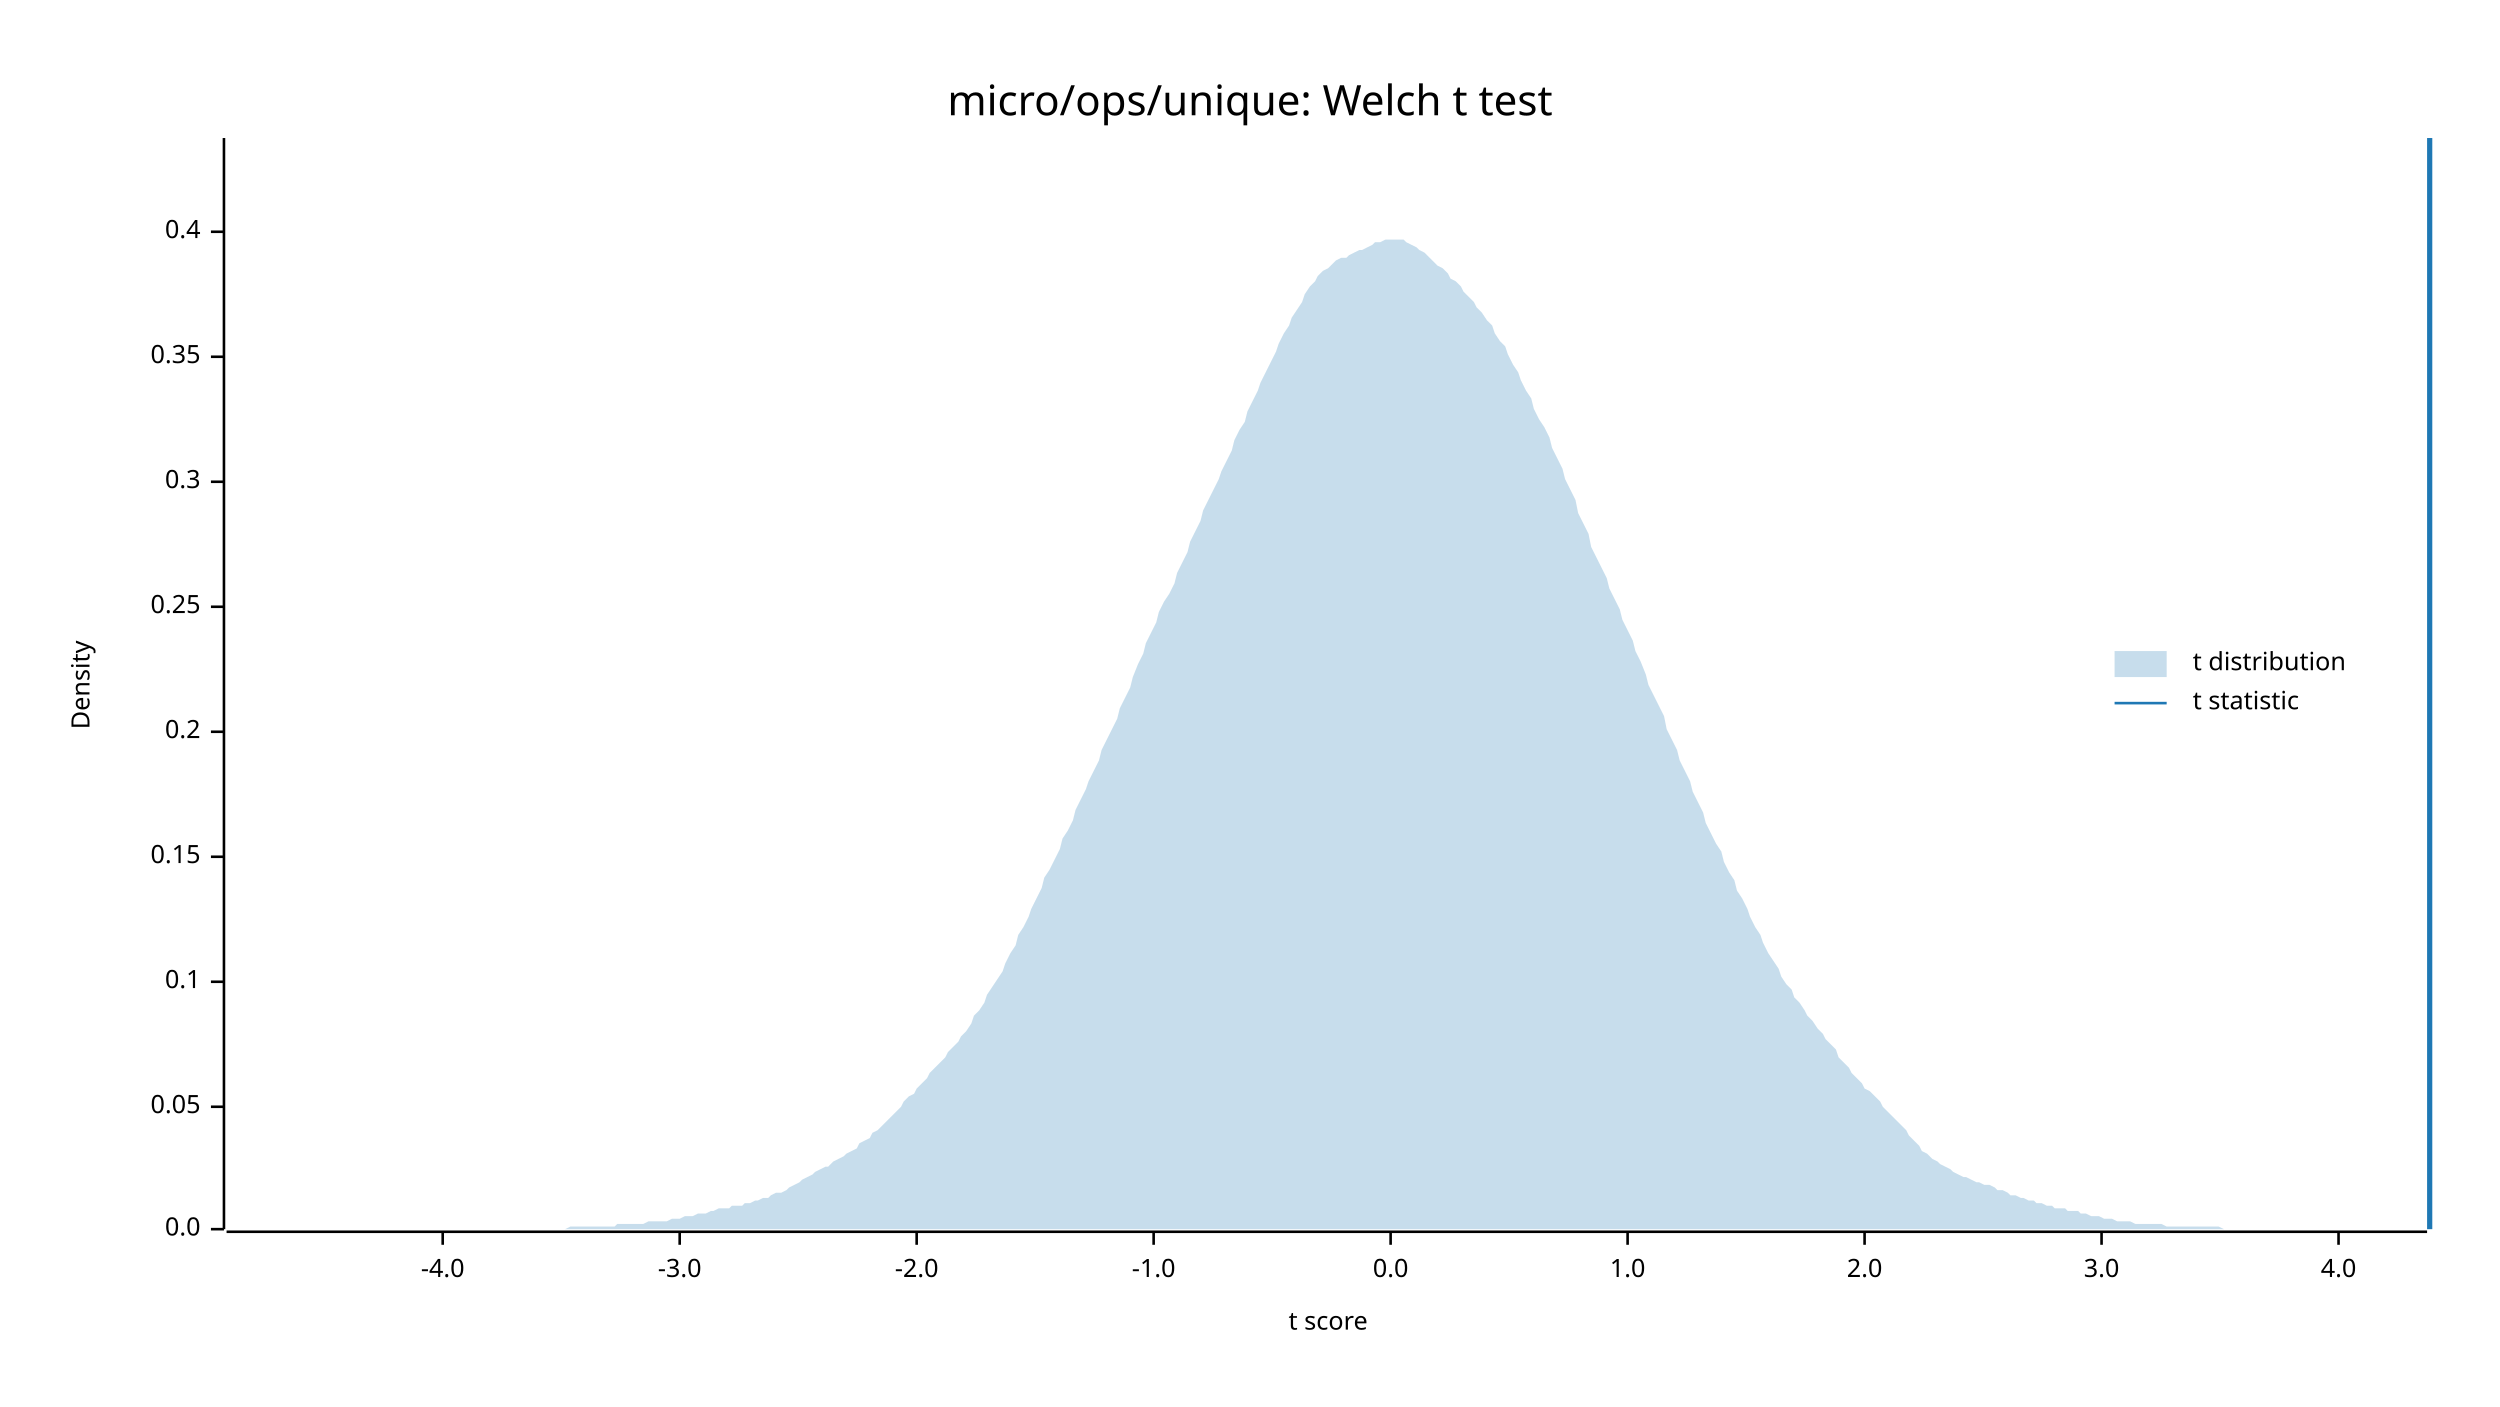
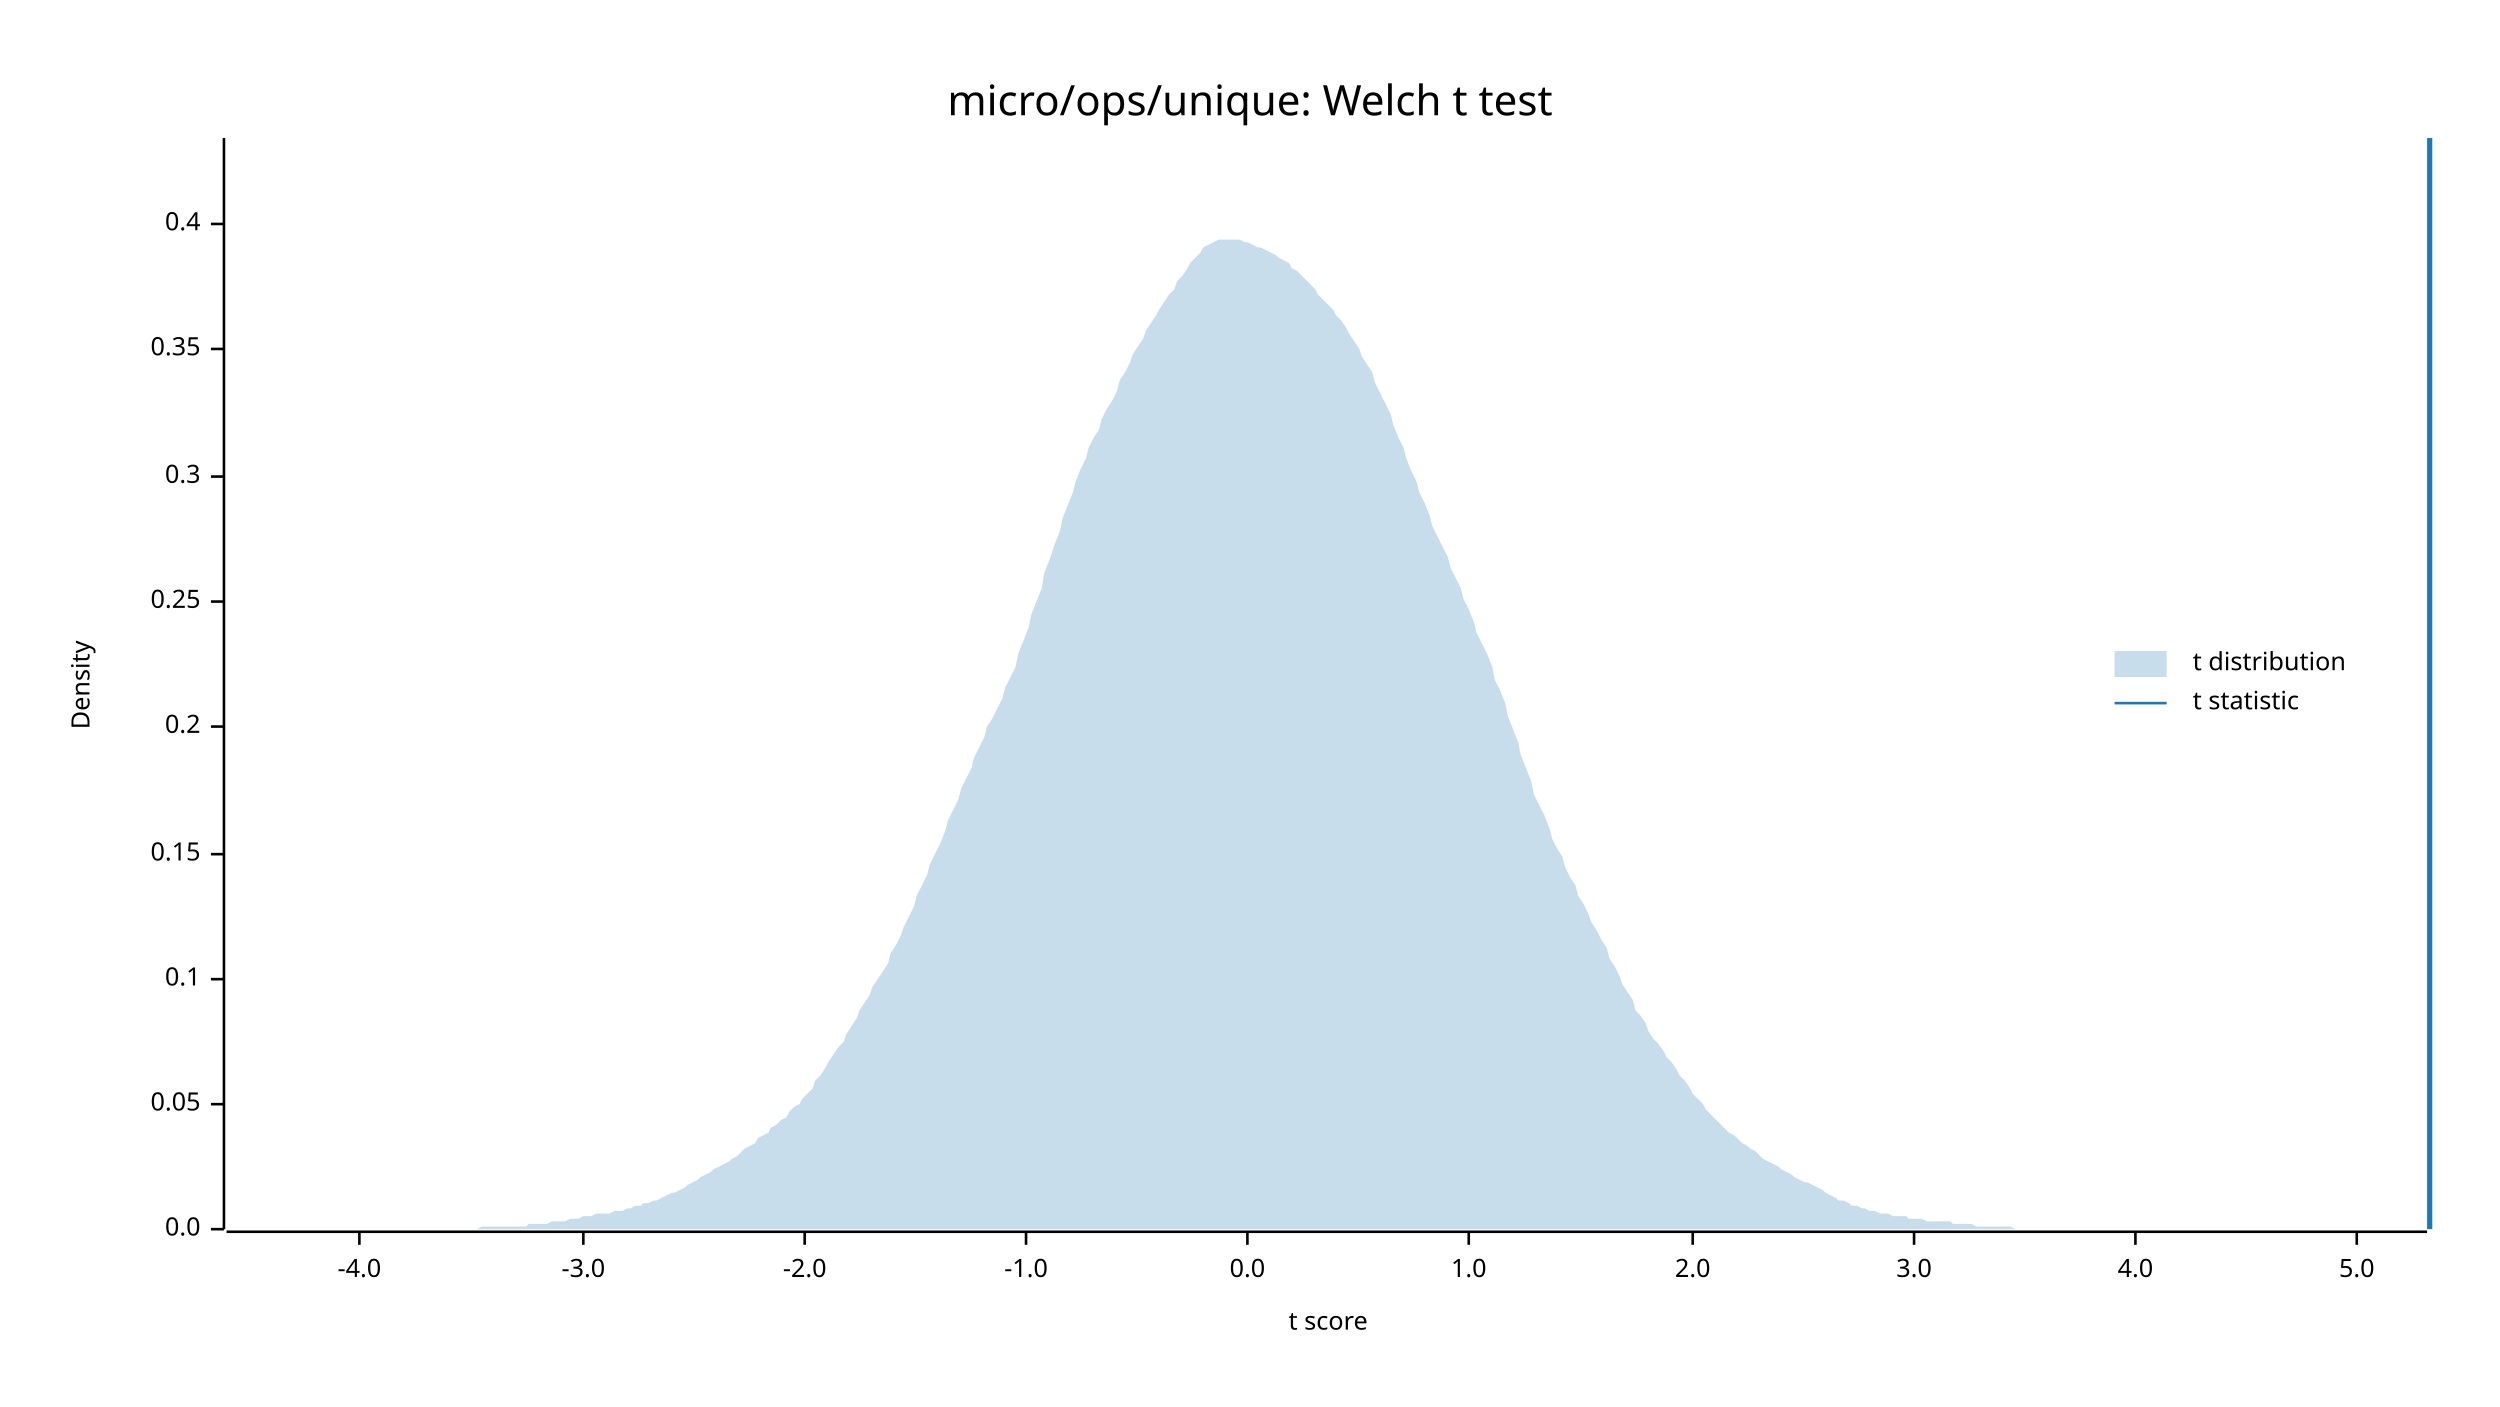
<svg xmlns="http://www.w3.org/2000/svg" width="960" height="540" viewBox="0 0 960 540">
  <text x="480" y="32" dy="0.76em" text-anchor="middle" font-family="sans-serif" font-size="16.129" opacity="1" fill="#000000">
micro/ops/unique: Welch t test
</text>
  <text x="27" y="263" dy="0.76em" text-anchor="middle" font-family="sans-serif" font-size="9.677" opacity="1" fill="#000000" transform="rotate(270, 27, 263)">
Density
</text>
  <text x="510" y="513" dy="-0.5ex" text-anchor="middle" font-family="sans-serif" font-size="9.677" opacity="1" fill="#000000">
t score
</text>
  <polyline fill="none" opacity="1" stroke="#000000" stroke-width="1" points="86,53 86,472 " />
  <text x="77" y="472" dy="0.5ex" text-anchor="end" font-family="sans-serif" font-size="9.677" opacity="1" fill="#000000">
0.0
</text>
  <polyline fill="none" opacity="1" stroke="#000000" stroke-width="1" points="81,472 86,472 " />
-   <text x="77" y="425" dy="0.5ex" text-anchor="end" font-family="sans-serif" font-size="9.677" opacity="1" fill="#000000">
+   <text x="77" y="424" dy="0.5ex" text-anchor="end" font-family="sans-serif" font-size="9.677" opacity="1" fill="#000000">
0.05
</text>
-   <polyline fill="none" opacity="1" stroke="#000000" stroke-width="1" points="81,425 86,425 " />
-   <text x="77" y="377" dy="0.5ex" text-anchor="end" font-family="sans-serif" font-size="9.677" opacity="1" fill="#000000">
+   <polyline fill="none" opacity="1" stroke="#000000" stroke-width="1" points="81,424 86,424 " />
+   <text x="77" y="376" dy="0.5ex" text-anchor="end" font-family="sans-serif" font-size="9.677" opacity="1" fill="#000000">
0.1
</text>
-   <polyline fill="none" opacity="1" stroke="#000000" stroke-width="1" points="81,377 86,377 " />
-   <text x="77" y="329" dy="0.5ex" text-anchor="end" font-family="sans-serif" font-size="9.677" opacity="1" fill="#000000">
+   <polyline fill="none" opacity="1" stroke="#000000" stroke-width="1" points="81,376 86,376 " />
+   <text x="77" y="328" dy="0.5ex" text-anchor="end" font-family="sans-serif" font-size="9.677" opacity="1" fill="#000000">
0.15
</text>
-   <polyline fill="none" opacity="1" stroke="#000000" stroke-width="1" points="81,329 86,329 " />
-   <text x="77" y="281" dy="0.5ex" text-anchor="end" font-family="sans-serif" font-size="9.677" opacity="1" fill="#000000">
+   <polyline fill="none" opacity="1" stroke="#000000" stroke-width="1" points="81,328 86,328 " />
+   <text x="77" y="279" dy="0.5ex" text-anchor="end" font-family="sans-serif" font-size="9.677" opacity="1" fill="#000000">
0.2
</text>
-   <polyline fill="none" opacity="1" stroke="#000000" stroke-width="1" points="81,281 86,281 " />
-   <text x="77" y="233" dy="0.5ex" text-anchor="end" font-family="sans-serif" font-size="9.677" opacity="1" fill="#000000">
+   <polyline fill="none" opacity="1" stroke="#000000" stroke-width="1" points="81,279 86,279 " />
+   <text x="77" y="231" dy="0.5ex" text-anchor="end" font-family="sans-serif" font-size="9.677" opacity="1" fill="#000000">
0.25
</text>
-   <polyline fill="none" opacity="1" stroke="#000000" stroke-width="1" points="81,233 86,233 " />
-   <text x="77" y="185" dy="0.5ex" text-anchor="end" font-family="sans-serif" font-size="9.677" opacity="1" fill="#000000">
+   <polyline fill="none" opacity="1" stroke="#000000" stroke-width="1" points="81,231 86,231 " />
+   <text x="77" y="183" dy="0.5ex" text-anchor="end" font-family="sans-serif" font-size="9.677" opacity="1" fill="#000000">
0.3
</text>
-   <polyline fill="none" opacity="1" stroke="#000000" stroke-width="1" points="81,185 86,185 " />
-   <text x="77" y="137" dy="0.5ex" text-anchor="end" font-family="sans-serif" font-size="9.677" opacity="1" fill="#000000">
+   <polyline fill="none" opacity="1" stroke="#000000" stroke-width="1" points="81,183 86,183 " />
+   <text x="77" y="134" dy="0.5ex" text-anchor="end" font-family="sans-serif" font-size="9.677" opacity="1" fill="#000000">
0.35
</text>
-   <polyline fill="none" opacity="1" stroke="#000000" stroke-width="1" points="81,137 86,137 " />
-   <text x="77" y="89" dy="0.5ex" text-anchor="end" font-family="sans-serif" font-size="9.677" opacity="1" fill="#000000">
+   <polyline fill="none" opacity="1" stroke="#000000" stroke-width="1" points="81,134 86,134 " />
+   <text x="77" y="86" dy="0.5ex" text-anchor="end" font-family="sans-serif" font-size="9.677" opacity="1" fill="#000000">
0.4
</text>
-   <polyline fill="none" opacity="1" stroke="#000000" stroke-width="1" points="81,89 86,89 " />
+   <polyline fill="none" opacity="1" stroke="#000000" stroke-width="1" points="81,86 86,86 " />
  <polyline fill="none" opacity="1" stroke="#000000" stroke-width="1" points="87,473 932,473 " />
-   <text x="170" y="483" dy="0.76em" text-anchor="middle" font-family="sans-serif" font-size="9.677" opacity="1" fill="#000000">
+   <text x="138" y="483" dy="0.76em" text-anchor="middle" font-family="sans-serif" font-size="9.677" opacity="1" fill="#000000">
-4.0
</text>
-   <polyline fill="none" opacity="1" stroke="#000000" stroke-width="1" points="170,473 170,478 " />
-   <text x="261" y="483" dy="0.76em" text-anchor="middle" font-family="sans-serif" font-size="9.677" opacity="1" fill="#000000">
+   <polyline fill="none" opacity="1" stroke="#000000" stroke-width="1" points="138,473 138,478 " />
+   <text x="224" y="483" dy="0.76em" text-anchor="middle" font-family="sans-serif" font-size="9.677" opacity="1" fill="#000000">
-3.0
</text>
-   <polyline fill="none" opacity="1" stroke="#000000" stroke-width="1" points="261,473 261,478 " />
-   <text x="352" y="483" dy="0.76em" text-anchor="middle" font-family="sans-serif" font-size="9.677" opacity="1" fill="#000000">
+   <polyline fill="none" opacity="1" stroke="#000000" stroke-width="1" points="224,473 224,478 " />
+   <text x="309" y="483" dy="0.76em" text-anchor="middle" font-family="sans-serif" font-size="9.677" opacity="1" fill="#000000">
-2.0
</text>
-   <polyline fill="none" opacity="1" stroke="#000000" stroke-width="1" points="352,473 352,478 " />
-   <text x="443" y="483" dy="0.76em" text-anchor="middle" font-family="sans-serif" font-size="9.677" opacity="1" fill="#000000">
+   <polyline fill="none" opacity="1" stroke="#000000" stroke-width="1" points="309,473 309,478 " />
+   <text x="394" y="483" dy="0.76em" text-anchor="middle" font-family="sans-serif" font-size="9.677" opacity="1" fill="#000000">
-1.0
</text>
-   <polyline fill="none" opacity="1" stroke="#000000" stroke-width="1" points="443,473 443,478 " />
-   <text x="534" y="483" dy="0.76em" text-anchor="middle" font-family="sans-serif" font-size="9.677" opacity="1" fill="#000000">
+   <polyline fill="none" opacity="1" stroke="#000000" stroke-width="1" points="394,473 394,478 " />
+   <text x="479" y="483" dy="0.76em" text-anchor="middle" font-family="sans-serif" font-size="9.677" opacity="1" fill="#000000">
0.0
</text>
-   <polyline fill="none" opacity="1" stroke="#000000" stroke-width="1" points="534,473 534,478 " />
-   <text x="625" y="483" dy="0.76em" text-anchor="middle" font-family="sans-serif" font-size="9.677" opacity="1" fill="#000000">
+   <polyline fill="none" opacity="1" stroke="#000000" stroke-width="1" points="479,473 479,478 " />
+   <text x="564" y="483" dy="0.76em" text-anchor="middle" font-family="sans-serif" font-size="9.677" opacity="1" fill="#000000">
1.0
</text>
-   <polyline fill="none" opacity="1" stroke="#000000" stroke-width="1" points="625,473 625,478 " />
-   <text x="716" y="483" dy="0.76em" text-anchor="middle" font-family="sans-serif" font-size="9.677" opacity="1" fill="#000000">
+   <polyline fill="none" opacity="1" stroke="#000000" stroke-width="1" points="564,473 564,478 " />
+   <text x="650" y="483" dy="0.76em" text-anchor="middle" font-family="sans-serif" font-size="9.677" opacity="1" fill="#000000">
2.0
</text>
-   <polyline fill="none" opacity="1" stroke="#000000" stroke-width="1" points="716,473 716,478 " />
-   <text x="807" y="483" dy="0.76em" text-anchor="middle" font-family="sans-serif" font-size="9.677" opacity="1" fill="#000000">
+   <polyline fill="none" opacity="1" stroke="#000000" stroke-width="1" points="650,473 650,478 " />
+   <text x="735" y="483" dy="0.76em" text-anchor="middle" font-family="sans-serif" font-size="9.677" opacity="1" fill="#000000">
3.0
</text>
-   <polyline fill="none" opacity="1" stroke="#000000" stroke-width="1" points="807,473 807,478 " />
-   <text x="898" y="483" dy="0.76em" text-anchor="middle" font-family="sans-serif" font-size="9.677" opacity="1" fill="#000000">
+   <polyline fill="none" opacity="1" stroke="#000000" stroke-width="1" points="735,473 735,478 " />
+   <text x="820" y="483" dy="0.76em" text-anchor="middle" font-family="sans-serif" font-size="9.677" opacity="1" fill="#000000">
4.0
</text>
-   <polyline fill="none" opacity="1" stroke="#000000" stroke-width="1" points="898,473 898,478 " />
-   <polygon opacity="0.25" fill="#1F78B4" points="87,472 88,472 90,472 92,472 93,472 95,472 97,472 98,472 100,472 102,472 103,472 105,472 107,472 109,472 110,472 112,472 114,472 115,472 117,472 119,472 120,472 122,472 124,472 125,472 127,472 129,472 131,472 132,472 134,472 136,472 137,472 139,472 141,472 142,472 144,472 146,472 147,472 149,472 151,472 153,472 154,472 156,472 158,472 159,472 161,472 163,472 164,472 166,472 168,472 169,472 171,472 173,472 175,472 176,472 178,472 180,472 181,472 183,472 185,472 186,472 188,472 190,472 191,472 193,472 195,472 197,472 198,472 200,472 202,472 203,472 205,472 207,472 208,472 210,472 212,472 214,472 215,472 217,472 219,471 220,471 222,471 224,471 225,471 227,471 229,471 230,471 232,471 234,471 236,471 237,470 239,470 241,470 242,470 244,470 246,470 247,470 249,469 251,469 252,469 254,469 256,469 258,468 259,468 261,468 263,467 264,467 266,467 268,466 269,466 271,466 273,465 274,465 276,464 278,464 280,464 281,463 283,463 285,463 286,462 288,462 290,461 291,461 293,460 295,460 296,459 298,458 300,458 302,457 303,456 305,455 307,454 308,453 310,452 312,451 313,450 315,449 317,448 318,448 320,446 322,445 324,444 325,443 327,442 329,441 330,439 332,438 334,437 335,435 337,434 339,432 341,430 342,429 344,427 346,425 347,423 349,421 351,420 352,418 354,416 356,414 357,412 359,410 361,408 363,406 364,404 366,402 368,400 369,398 371,396 373,393 374,390 376,388 378,385 379,382 381,379 383,376 385,373 386,370 388,366 390,363 391,359 393,356 395,352 396,349 398,345 400,341 401,337 403,334 405,330 407,326 408,322 410,319 412,315 413,311 415,307 417,303 418,300 420,296 422,292 423,288 425,284 427,280 429,276 430,272 432,268 434,264 435,260 437,255 439,251 440,247 442,243 444,239 445,235 447,231 449,228 451,224 452,220 454,216 456,212 457,208 459,204 461,200 462,196 464,192 466,188 468,184 469,181 471,177 473,173 474,169 476,165 478,162 479,158 481,154 483,150 484,147 486,143 488,139 490,135 491,132 493,128 495,125 496,122 498,119 500,116 501,113 503,110 505,108 506,106 508,104 510,103 512,101 513,100 515,99 517,99 518,98 520,97 522,96 523,96 525,95 527,94 528,93 530,93 532,92 534,92 535,92 537,92 539,92 540,93 542,94 544,95 545,96 547,97 549,99 550,100 552,102 554,103 556,105 557,107 559,108 561,110 562,112 564,114 566,116 567,118 569,120 571,123 573,125 574,128 576,131 578,133 579,136 581,140 583,143 584,146 586,150 588,153 589,157 591,161 593,164 595,168 596,172 598,176 600,180 601,184 603,188 605,192 606,197 608,201 610,205 611,210 613,214 615,218 617,222 618,226 620,230 622,234 623,238 625,242 627,246 628,250 630,254 632,259 633,263 635,267 637,271 639,275 640,280 642,284 644,288 645,292 647,296 649,300 650,304 652,308 654,312 655,316 657,320 659,324 661,327 662,331 664,335 666,338 667,342 669,345 671,349 672,352 674,356 676,359 677,362 679,366 681,369 683,372 684,375 686,378 688,380 689,383 691,385 693,388 694,390 696,392 698,395 700,397 701,399 703,401 705,403 706,406 708,408 710,410 711,412 713,414 715,416 716,418 718,419 720,421 722,423 723,425 725,427 727,429 728,430 730,432 732,434 733,436 735,438 737,440 738,442 740,443 742,445 744,446 745,447 747,448 749,449 750,450 752,451 754,452 755,452 757,453 759,454 760,454 762,455 764,455 766,456 767,457 769,457 771,458 772,459 774,459 776,460 777,460 779,461 781,461 782,462 784,462 786,463 788,463 789,464 791,464 793,464 794,465 796,465 798,465 799,466 801,466 803,467 804,467 806,467 808,468 810,468 811,468 813,469 815,469 816,469 818,469 820,470 821,470 823,470 825,470 827,470 828,470 830,470 832,471 833,471 835,471 837,471 838,471 840,471 842,471 843,471 845,471 847,471 849,471 850,471 852,471 854,472 855,472 857,472 859,472 860,472 862,472 864,472 865,472 867,472 869,472 871,472 872,472 874,472 876,472 877,472 879,472 881,472 882,472 884,472 886,472 887,472 889,472 891,472 893,472 894,472 896,472 898,472 899,472 901,472 903,472 904,472 906,472 908,472 909,472 911,472 913,472 915,472 916,472 918,472 920,472 921,472 923,472 925,472 926,472 928,472 930,472 932,472 932,472 87,472 " />
+   <polyline fill="none" opacity="1" stroke="#000000" stroke-width="1" points="820,473 820,478 " />
+   <text x="905" y="483" dy="0.76em" text-anchor="middle" font-family="sans-serif" font-size="9.677" opacity="1" fill="#000000">
+ 5.0
+ </text>
+   <polyline fill="none" opacity="1" stroke="#000000" stroke-width="1" points="905,473 905,478 " />
+   <polygon opacity="0.25" fill="#1F78B4" points="87,472 88,472 90,472 92,472 93,472 95,472 97,472 98,472 100,472 102,472 103,472 105,472 107,472 109,472 110,472 112,472 114,472 115,472 117,472 119,472 120,472 122,472 124,472 125,472 127,472 129,472 131,472 132,472 134,472 136,472 137,472 139,472 141,472 142,472 144,472 146,472 147,472 149,472 151,472 153,472 154,472 156,472 158,472 159,472 161,472 163,472 164,472 166,472 168,472 169,472 171,472 173,472 175,472 176,472 178,472 180,472 181,472 183,472 185,471 186,471 188,471 190,471 191,471 193,471 195,471 197,471 198,471 200,471 202,471 203,470 205,470 207,470 208,470 210,470 212,469 214,469 215,469 217,469 219,468 220,468 222,468 224,467 225,467 227,467 229,466 230,466 232,466 234,466 236,465 237,465 239,465 241,464 242,464 244,463 246,463 247,462 249,462 251,461 252,461 254,460 256,459 258,458 259,458 261,457 263,456 264,455 266,454 268,453 269,452 271,451 273,450 274,449 276,448 278,447 280,446 281,445 283,444 285,442 286,441 288,440 290,439 291,437 293,436 295,435 296,433 298,432 300,430 302,429 303,427 305,425 307,424 308,422 310,420 312,418 313,415 315,413 317,410 318,408 320,405 322,402 324,400 325,397 327,394 329,391 330,388 332,385 334,382 335,379 337,376 339,373 341,370 342,366 344,363 346,359 347,356 349,352 351,348 352,344 354,340 356,336 357,332 359,328 361,324 363,319 364,315 366,311 368,307 369,303 371,299 373,295 374,291 376,287 378,283 379,279 381,276 383,272 385,268 386,264 388,260 390,256 391,251 393,246 395,241 396,236 398,231 400,226 401,220 403,215 405,209 407,204 408,199 410,194 412,189 413,185 415,180 417,176 418,172 420,168 422,165 423,161 425,157 427,154 429,150 430,146 432,143 434,139 435,136 437,133 439,130 440,127 442,124 444,121 445,119 447,116 449,113 451,111 452,108 454,106 456,103 457,101 459,99 461,97 462,95 464,94 466,93 468,92 469,92 471,92 473,92 474,92 476,92 478,93 479,93 481,94 483,95 484,95 486,96 488,97 490,98 491,99 493,100 495,101 496,103 498,104 500,106 501,107 503,109 505,111 506,113 508,115 510,117 512,119 513,121 515,123 517,126 518,128 520,131 522,134 523,137 525,140 527,143 528,147 530,151 532,155 534,159 535,163 537,168 539,172 540,176 542,181 544,185 545,189 547,193 549,198 550,202 552,206 554,210 556,214 557,218 559,222 561,226 562,230 564,234 566,239 567,243 569,247 571,251 573,256 574,261 576,265 578,270 579,275 581,280 583,285 584,290 586,295 588,300 589,305 591,309 593,313 595,318 596,322 598,326 600,329 601,333 603,337 605,340 606,344 608,347 610,351 611,354 613,357 615,361 617,364 618,368 620,371 622,375 623,378 625,381 627,384 628,388 630,390 632,393 633,396 635,399 637,401 639,404 640,406 642,408 644,411 645,413 647,415 649,418 650,420 652,422 654,424 655,426 657,428 659,430 661,432 662,433 664,435 666,436 667,437 669,439 671,440 672,441 674,442 676,444 677,445 679,446 681,447 683,448 684,449 686,450 688,451 689,452 691,453 693,454 694,454 696,455 698,456 700,457 701,458 703,459 705,460 706,461 708,461 710,462 711,463 713,463 715,464 716,464 718,465 720,465 722,466 723,466 725,466 727,467 728,467 730,467 732,467 733,468 735,468 737,468 738,468 740,469 742,469 744,469 745,469 747,469 749,469 750,470 752,470 754,470 755,470 757,470 759,471 760,471 762,471 764,471 766,471 767,471 769,471 771,471 772,471 774,472 776,472 777,472 779,472 781,472 782,472 784,472 786,472 788,472 789,472 791,472 793,472 794,472 796,472 798,472 799,472 801,472 803,472 804,472 806,472 808,472 810,472 811,472 813,472 815,472 816,472 818,472 820,472 821,472 823,472 825,472 827,472 828,472 830,472 832,472 833,472 835,472 837,472 838,472 840,472 842,472 843,472 845,472 847,472 849,472 850,472 852,472 854,472 855,472 857,472 859,472 860,472 862,472 864,472 865,472 867,472 869,472 871,472 872,472 874,472 876,472 877,472 879,472 881,472 882,472 884,472 886,472 887,472 889,472 891,472 893,472 894,472 896,472 898,472 899,472 901,472 903,472 904,472 906,472 908,472 909,472 911,472 913,472 915,472 916,472 918,472 920,472 921,472 923,472 925,472 926,472 928,472 930,472 932,472 932,472 87,472 " />
  <polyline fill="none" opacity="1" stroke="#1F78B4" stroke-width="2" points="933,472 933,53 " />
  <text x="842" y="250" dy="0.76em" text-anchor="start" font-family="sans-serif" font-size="9.677" opacity="1" fill="#000000">
t distribution
</text>
  <text x="842" y="265" dy="0.76em" text-anchor="start" font-family="sans-serif" font-size="9.677" opacity="1" fill="#000000">
t statistic
</text>
  <rect x="812" y="250" width="20" height="10" opacity="0.25" fill="#1F78B4" stroke="none" />
  <polyline fill="none" opacity="1" stroke="#1F78B4" stroke-width="1" points="812,270 832,270 " />
</svg>
